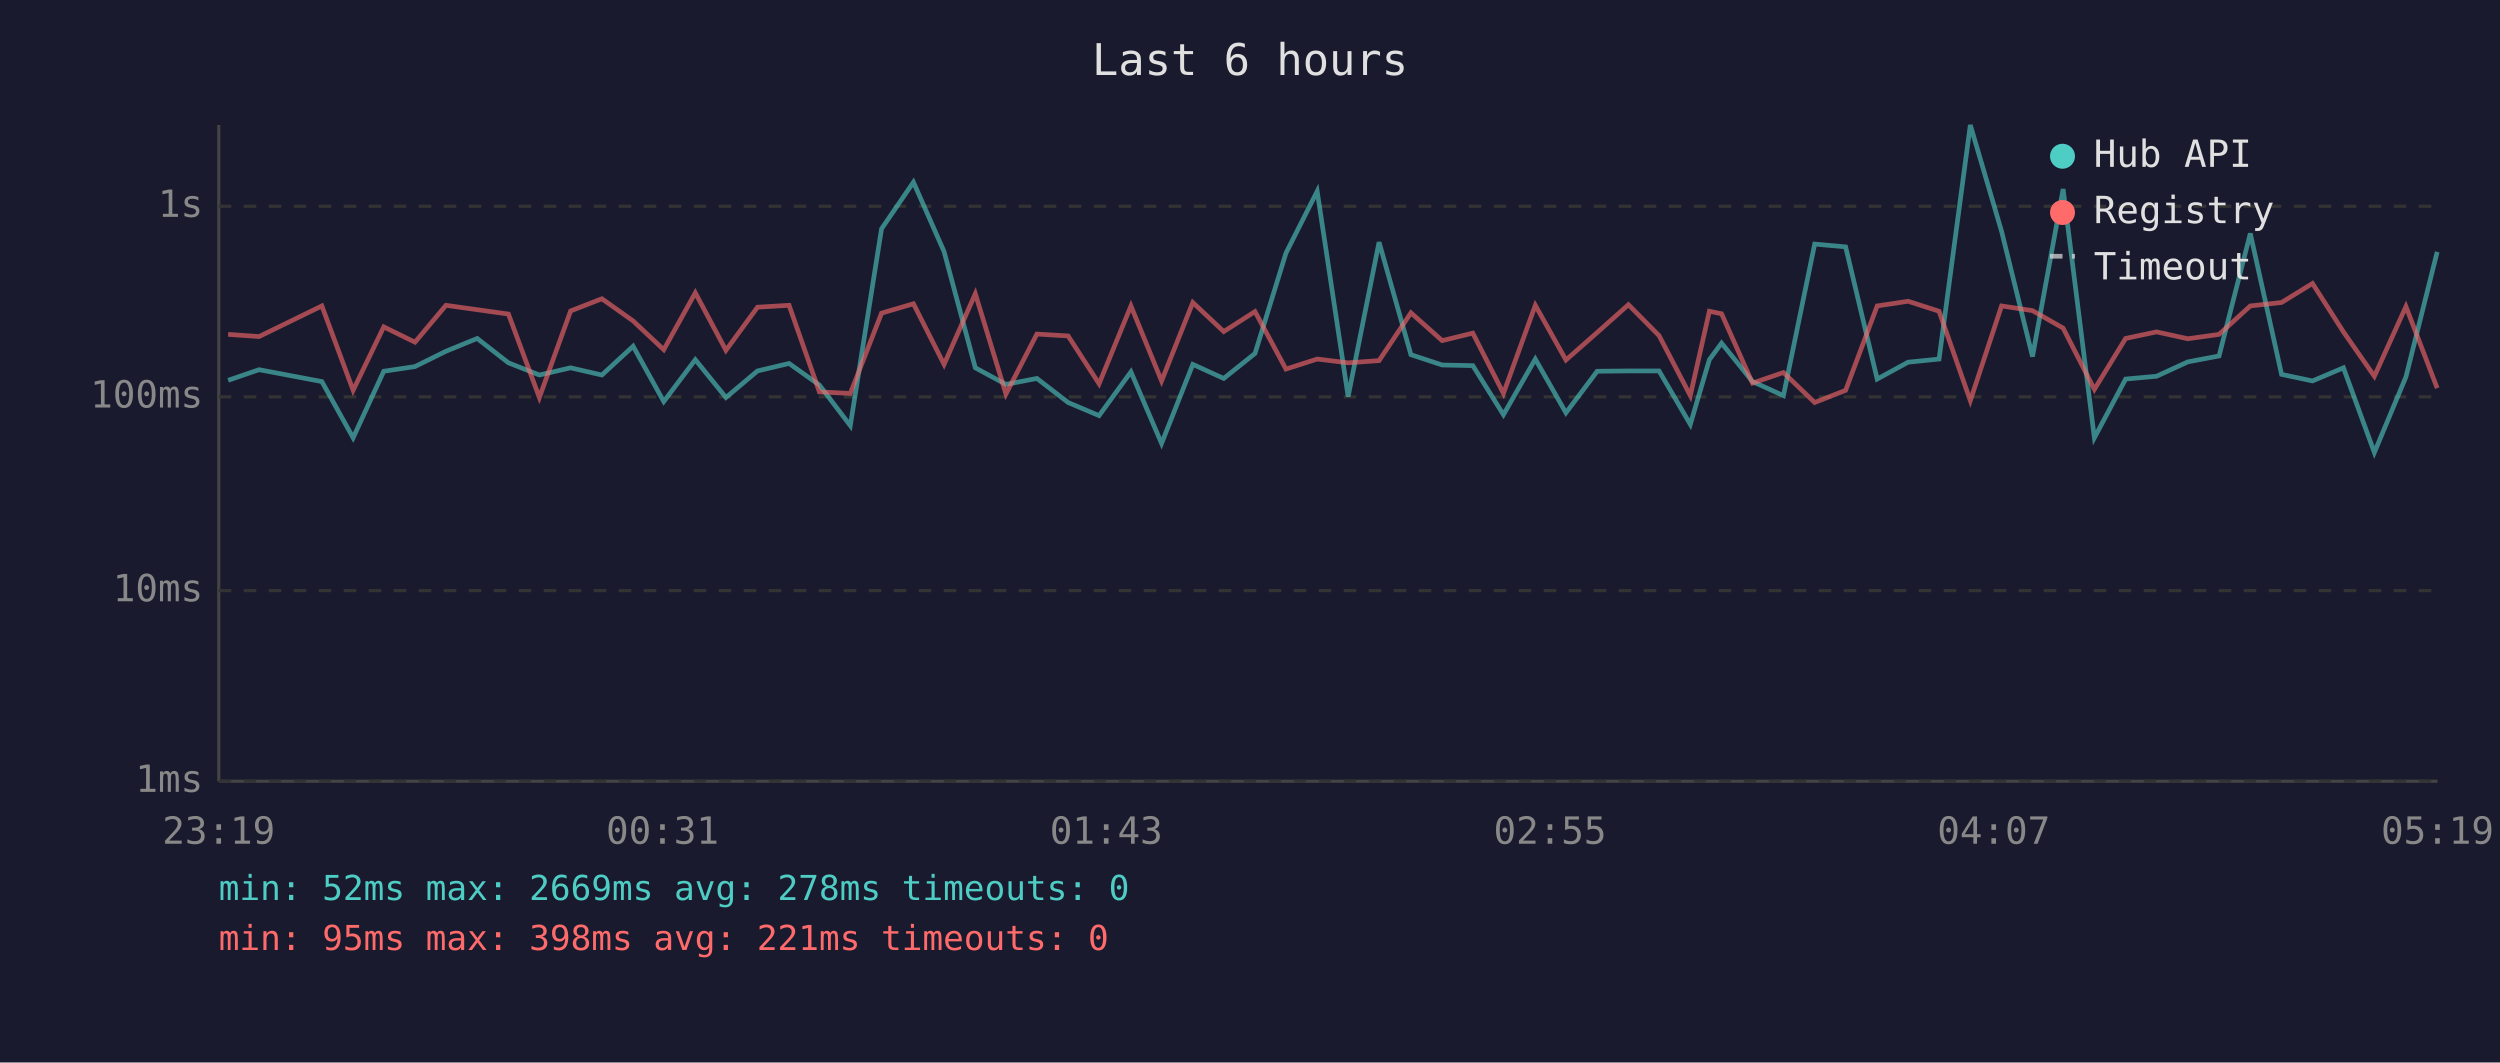
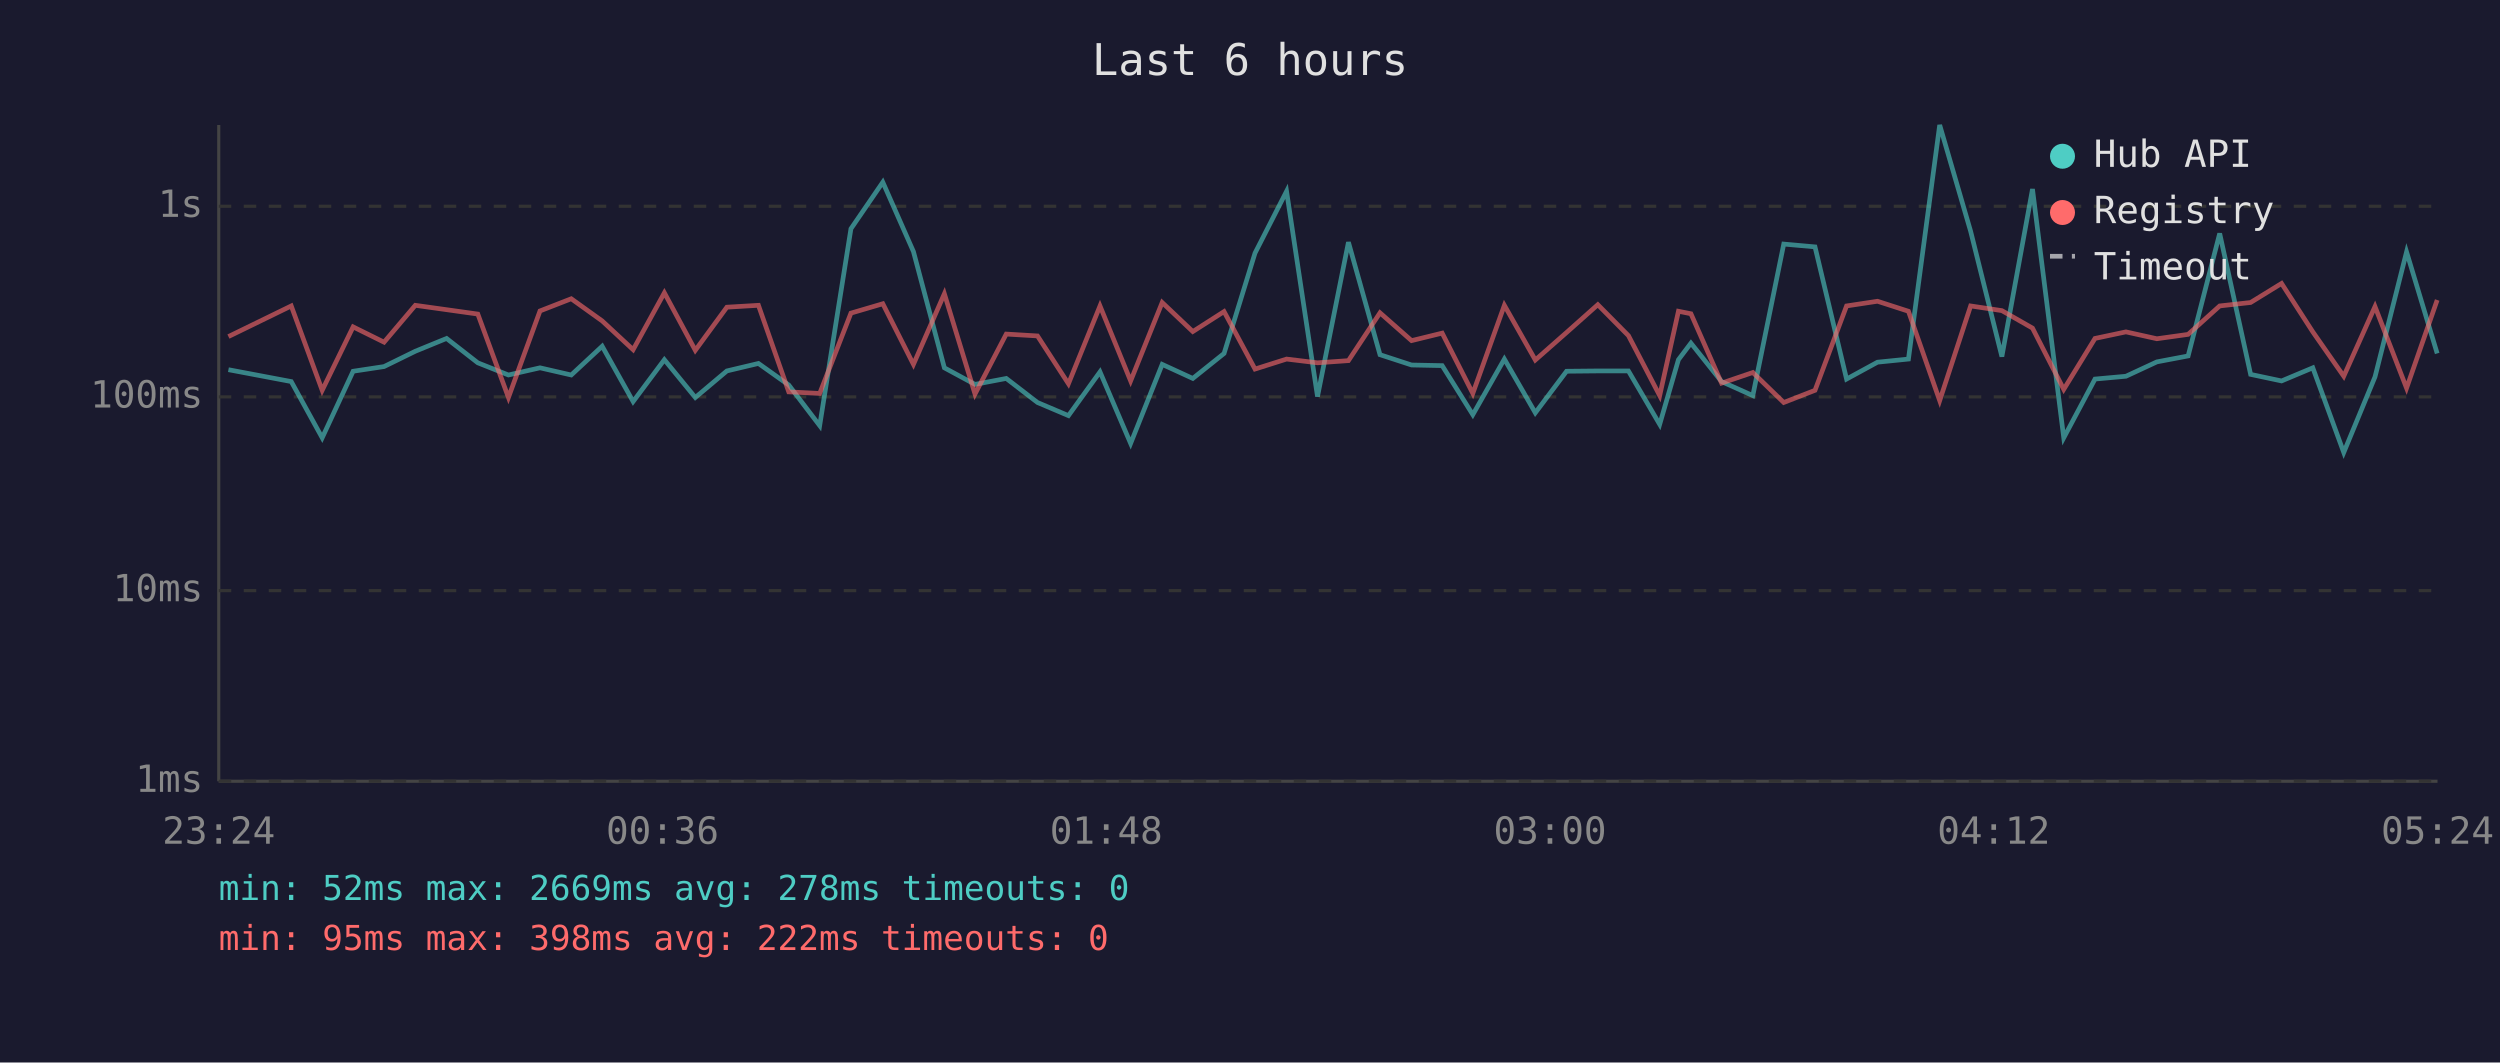
<svg xmlns="http://www.w3.org/2000/svg" viewBox="0 0 800 340" font-family="monospace" font-size="12">
  <rect width="800" height="340" fill="#1a1a2e" />
  <text x="400" y="24" fill="#e0e0e0" font-size="14" text-anchor="middle">Last 6 hours</text>
  <line x1="70" y1="40" x2="70" y2="250" stroke="#444" stroke-width="1" />
  <line x1="70" y1="250" x2="780" y2="250" stroke="#444" stroke-width="1" />
  <line x1="70" y1="250" x2="780" y2="250" stroke="#333" stroke-width="1" stroke-dasharray="4" />
  <text x="65" y="250" fill="#888" text-anchor="end" dominant-baseline="middle">1ms</text>
  <line x1="70" y1="189" x2="780" y2="189" stroke="#333" stroke-width="1" stroke-dasharray="4" />
  <text x="65" y="189" fill="#888" text-anchor="end" dominant-baseline="middle">10ms</text>
  <line x1="70" y1="127" x2="780" y2="127" stroke="#333" stroke-width="1" stroke-dasharray="4" />
  <text x="65" y="127" fill="#888" text-anchor="end" dominant-baseline="middle">100ms</text>
  <line x1="70" y1="66" x2="780" y2="66" stroke="#333" stroke-width="1" stroke-dasharray="4" />
  <text x="65" y="66" fill="#888" text-anchor="end" dominant-baseline="middle">1s</text>
-   <text x="70" y="270" fill="#888" text-anchor="middle">23:19</text>
-   <text x="212" y="270" fill="#888" text-anchor="middle">00:31</text>
-   <text x="354" y="270" fill="#888" text-anchor="middle">01:43</text>
-   <text x="496" y="270" fill="#888" text-anchor="middle">02:55</text>
-   <text x="638" y="270" fill="#888" text-anchor="middle">04:07</text>
-   <text x="780" y="270" fill="#888" text-anchor="middle">05:19</text>
-   <polyline points="73.0,121.7 82.9,118.3 103.0,122.1 113.0,140.1 122.8,118.8 132.8,117.3 142.7,112.4 152.7,108.3 162.7,116.1 172.6,120.0 182.6,117.7 192.6,120.0 202.6,110.8 212.4,128.5 222.5,115.1 232.3,127.2 242.4,118.7 252.5,116.3 262.2,123.2 272.1,136.2 282.1,73.2 292.3,58.3 302.1,80.5 312.1,117.7 321.9,123.0 331.8,121.1 341.8,128.8 351.7,133.0 361.9,119.0 371.7,141.9 381.7,116.6 391.6,121.1 401.6,113.1 411.5,81.0 421.5,61.2 431.4,126.9 441.3,77.5 451.5,113.5 461.5,116.8 471.3,117.0 481.1,132.7 491.3,114.9 501.1,132.1 511.1,118.8 521.1,118.7 530.9,118.7 540.9,135.8 547.0,115.1 550.9,109.8 560.8,122.1 570.7,126.6 580.7,78.1 590.6,79.0 600.7,121.3 610.6,115.9 620.5,114.9 630.5,40.0 640.5,74.0 650.4,114.1 660.2,60.5 670.2,140.1 680.2,121.3 690.1,120.4 700.1,115.8 710.1,113.9 720.1,74.7 730.1,119.8 740.0,121.9 749.9,117.7 759.8,144.8 769.9,120.6 779.9,80.6" fill="none" stroke="#4ecdc4" stroke-width="1.5" opacity="0.6" />
-   <polyline points="73.0,107.0 82.9,107.7 103.0,97.9 113.0,124.9 122.8,104.6 132.8,109.5 142.7,97.7 152.7,99.1 162.7,100.5 172.6,127.2 182.6,99.5 192.6,95.6 202.6,102.7 212.4,111.9 222.5,93.7 232.3,112.1 242.4,98.3 252.5,97.7 262.2,125.4 272.1,125.9 282.1,100.2 292.3,97.2 302.1,116.6 312.1,94.0 321.9,126.1 331.8,106.9 341.8,107.5 351.7,122.8 361.9,97.9 371.7,121.9 381.7,96.8 391.6,106.1 401.6,99.7 411.5,118.1 421.5,114.9 431.4,116.1 441.3,115.4 451.5,100.1 461.5,109.0 471.3,106.6 481.1,125.9 491.3,97.7 501.1,115.2 511.1,106.4 521.1,97.5 530.9,107.4 540.9,126.6 547.0,99.6 550.9,100.4 560.8,122.6 570.7,119.2 580.7,128.8 590.6,124.9 600.7,97.9 610.6,96.4 620.5,99.6 630.5,128.2 640.5,97.9 650.4,99.4 660.2,105.0 670.2,124.6 680.2,108.3 690.1,106.2 700.1,108.4 710.1,107.0 720.1,97.9 730.1,96.8 740.0,90.7 749.9,106.2 759.8,120.4 769.9,98.1 779.9,124.2" fill="none" stroke="#ff6b6b" stroke-width="1.5" opacity="0.6" />
+   <text x="70" y="270" fill="#888" text-anchor="middle">23:24</text>
+   <text x="212" y="270" fill="#888" text-anchor="middle">00:36</text>
+   <text x="354" y="270" fill="#888" text-anchor="middle">01:48</text>
+   <text x="496" y="270" fill="#888" text-anchor="middle">03:00</text>
+   <text x="638" y="270" fill="#888" text-anchor="middle">04:12</text>
+   <text x="780" y="270" fill="#888" text-anchor="middle">05:24</text>
+   <polyline points="73.1,118.3 93.2,122.1 103.1,140.1 113.0,118.8 122.9,117.3 132.9,112.4 142.9,108.3 152.9,116.1 162.7,120.0 172.8,117.7 182.8,120.0 192.7,110.8 202.6,128.5 212.6,115.1 222.5,127.2 232.6,118.7 242.7,116.3 252.4,123.2 262.3,136.2 272.3,73.2 282.5,58.3 292.3,80.5 302.2,117.7 312.0,123.0 322.0,121.1 332.0,128.8 341.9,133.0 352.0,119.0 361.8,141.9 371.9,116.6 381.7,121.1 391.7,113.1 401.6,81.0 411.7,61.2 421.6,126.9 431.5,77.5 441.6,113.5 451.7,116.8 461.5,117.0 471.3,132.7 481.4,114.9 491.3,132.1 501.3,118.8 511.3,118.7 521.1,118.7 531.1,135.8 537.1,115.1 541.1,109.8 550.9,122.1 560.9,126.6 570.8,78.1 580.8,79.0 590.9,121.3 600.8,115.9 610.7,114.9 620.7,40.0 630.6,74.0 640.6,114.1 650.4,60.5 660.4,140.1 670.4,121.3 680.3,120.4 690.2,115.8 700.2,113.9 710.3,74.7 720.2,119.8 730.1,121.9 740.1,117.7 750.0,144.8 760.0,120.6 770.1,80.6 779.9,113.1" fill="none" stroke="#4ecdc4" stroke-width="1.5" opacity="0.6" />
+   <polyline points="73.1,107.7 93.2,97.9 103.1,124.9 113.0,104.6 122.9,109.5 132.9,97.7 142.9,99.1 152.9,100.5 162.7,127.2 172.8,99.5 182.8,95.6 192.7,102.7 202.6,111.9 212.6,93.7 222.5,112.1 232.6,98.3 242.7,97.7 252.4,125.4 262.3,125.9 272.3,100.2 282.5,97.2 292.3,116.6 302.2,94.0 312.0,126.1 322.0,106.9 332.0,107.5 341.9,122.8 352.0,97.9 361.8,121.9 371.9,96.8 381.7,106.1 391.7,99.7 401.6,118.1 411.7,114.9 421.6,116.1 431.5,115.4 441.6,100.1 451.7,109.0 461.5,106.6 471.3,125.9 481.4,97.7 491.3,115.2 501.3,106.4 511.3,97.5 521.1,107.4 531.1,126.6 537.1,99.6 541.1,100.4 550.9,122.6 560.9,119.2 570.8,128.8 580.8,124.9 590.9,97.9 600.8,96.4 610.7,99.6 620.7,128.2 630.6,97.9 640.6,99.4 650.4,105.0 660.4,124.6 670.4,108.3 680.3,106.2 690.2,108.4 700.2,107.0 710.3,97.9 720.2,96.8 730.1,90.7 740.1,106.2 750.0,120.4 760.0,98.1 770.1,124.2 779.9,96.0" fill="none" stroke="#ff6b6b" stroke-width="1.5" opacity="0.6" />
  <circle cx="660" cy="50" r="4" fill="#4ecdc4" />
  <text x="670" y="50" fill="#e0e0e0" dominant-baseline="middle">Hub API</text>
  <circle cx="660" cy="68" r="4" fill="#ff6b6b" />
  <text x="670" y="68" fill="#e0e0e0" dominant-baseline="middle">Registry</text>
  <line x1="656" y1="82" x2="664" y2="82" stroke="#e0e0e0" stroke-width="1.5" stroke-dasharray="4,3" opacity="0.7" />
  <text x="670" y="86" fill="#e0e0e0" dominant-baseline="middle">Timeout</text>
  <text x="70" y="288" fill="#4ecdc4" font-size="11">min: 52ms  max: 2669ms  avg: 278ms  timeouts: 0</text>
-   <text x="70" y="304" fill="#ff6b6b" font-size="11">min: 95ms  max: 398ms  avg: 221ms  timeouts: 0</text>
+   <text x="70" y="304" fill="#ff6b6b" font-size="11">min: 95ms  max: 398ms  avg: 222ms  timeouts: 0</text>
</svg>
